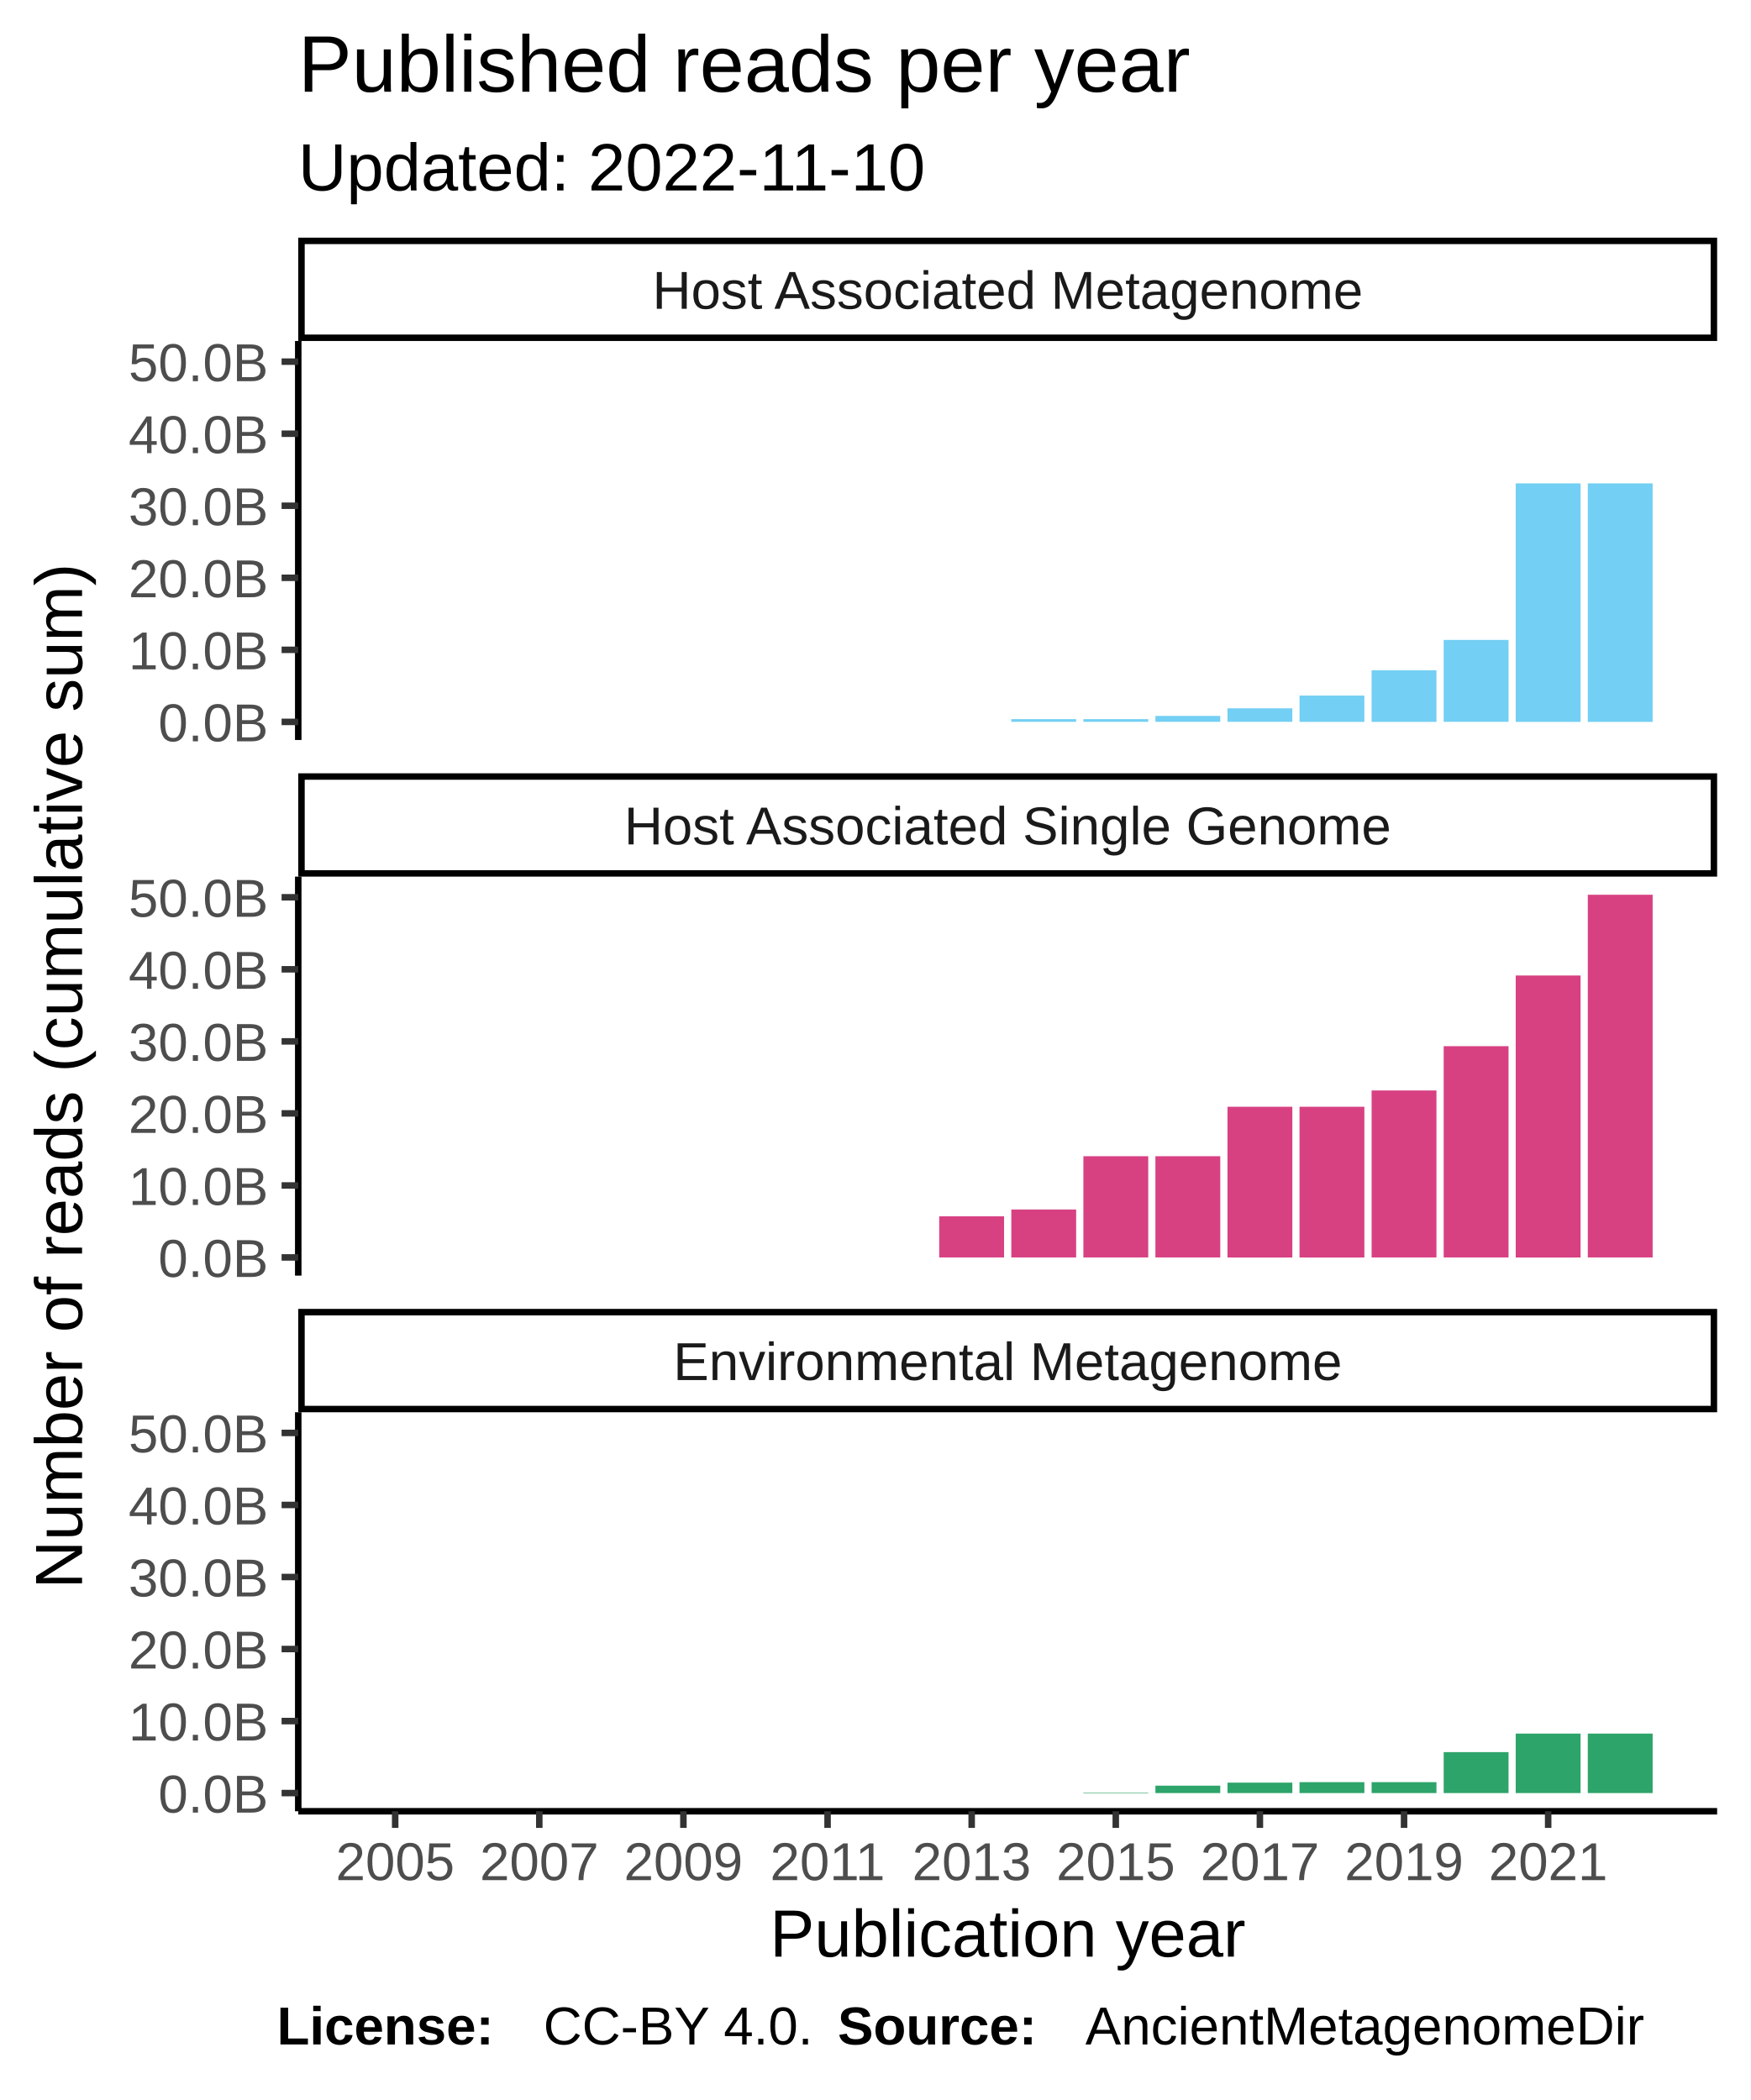
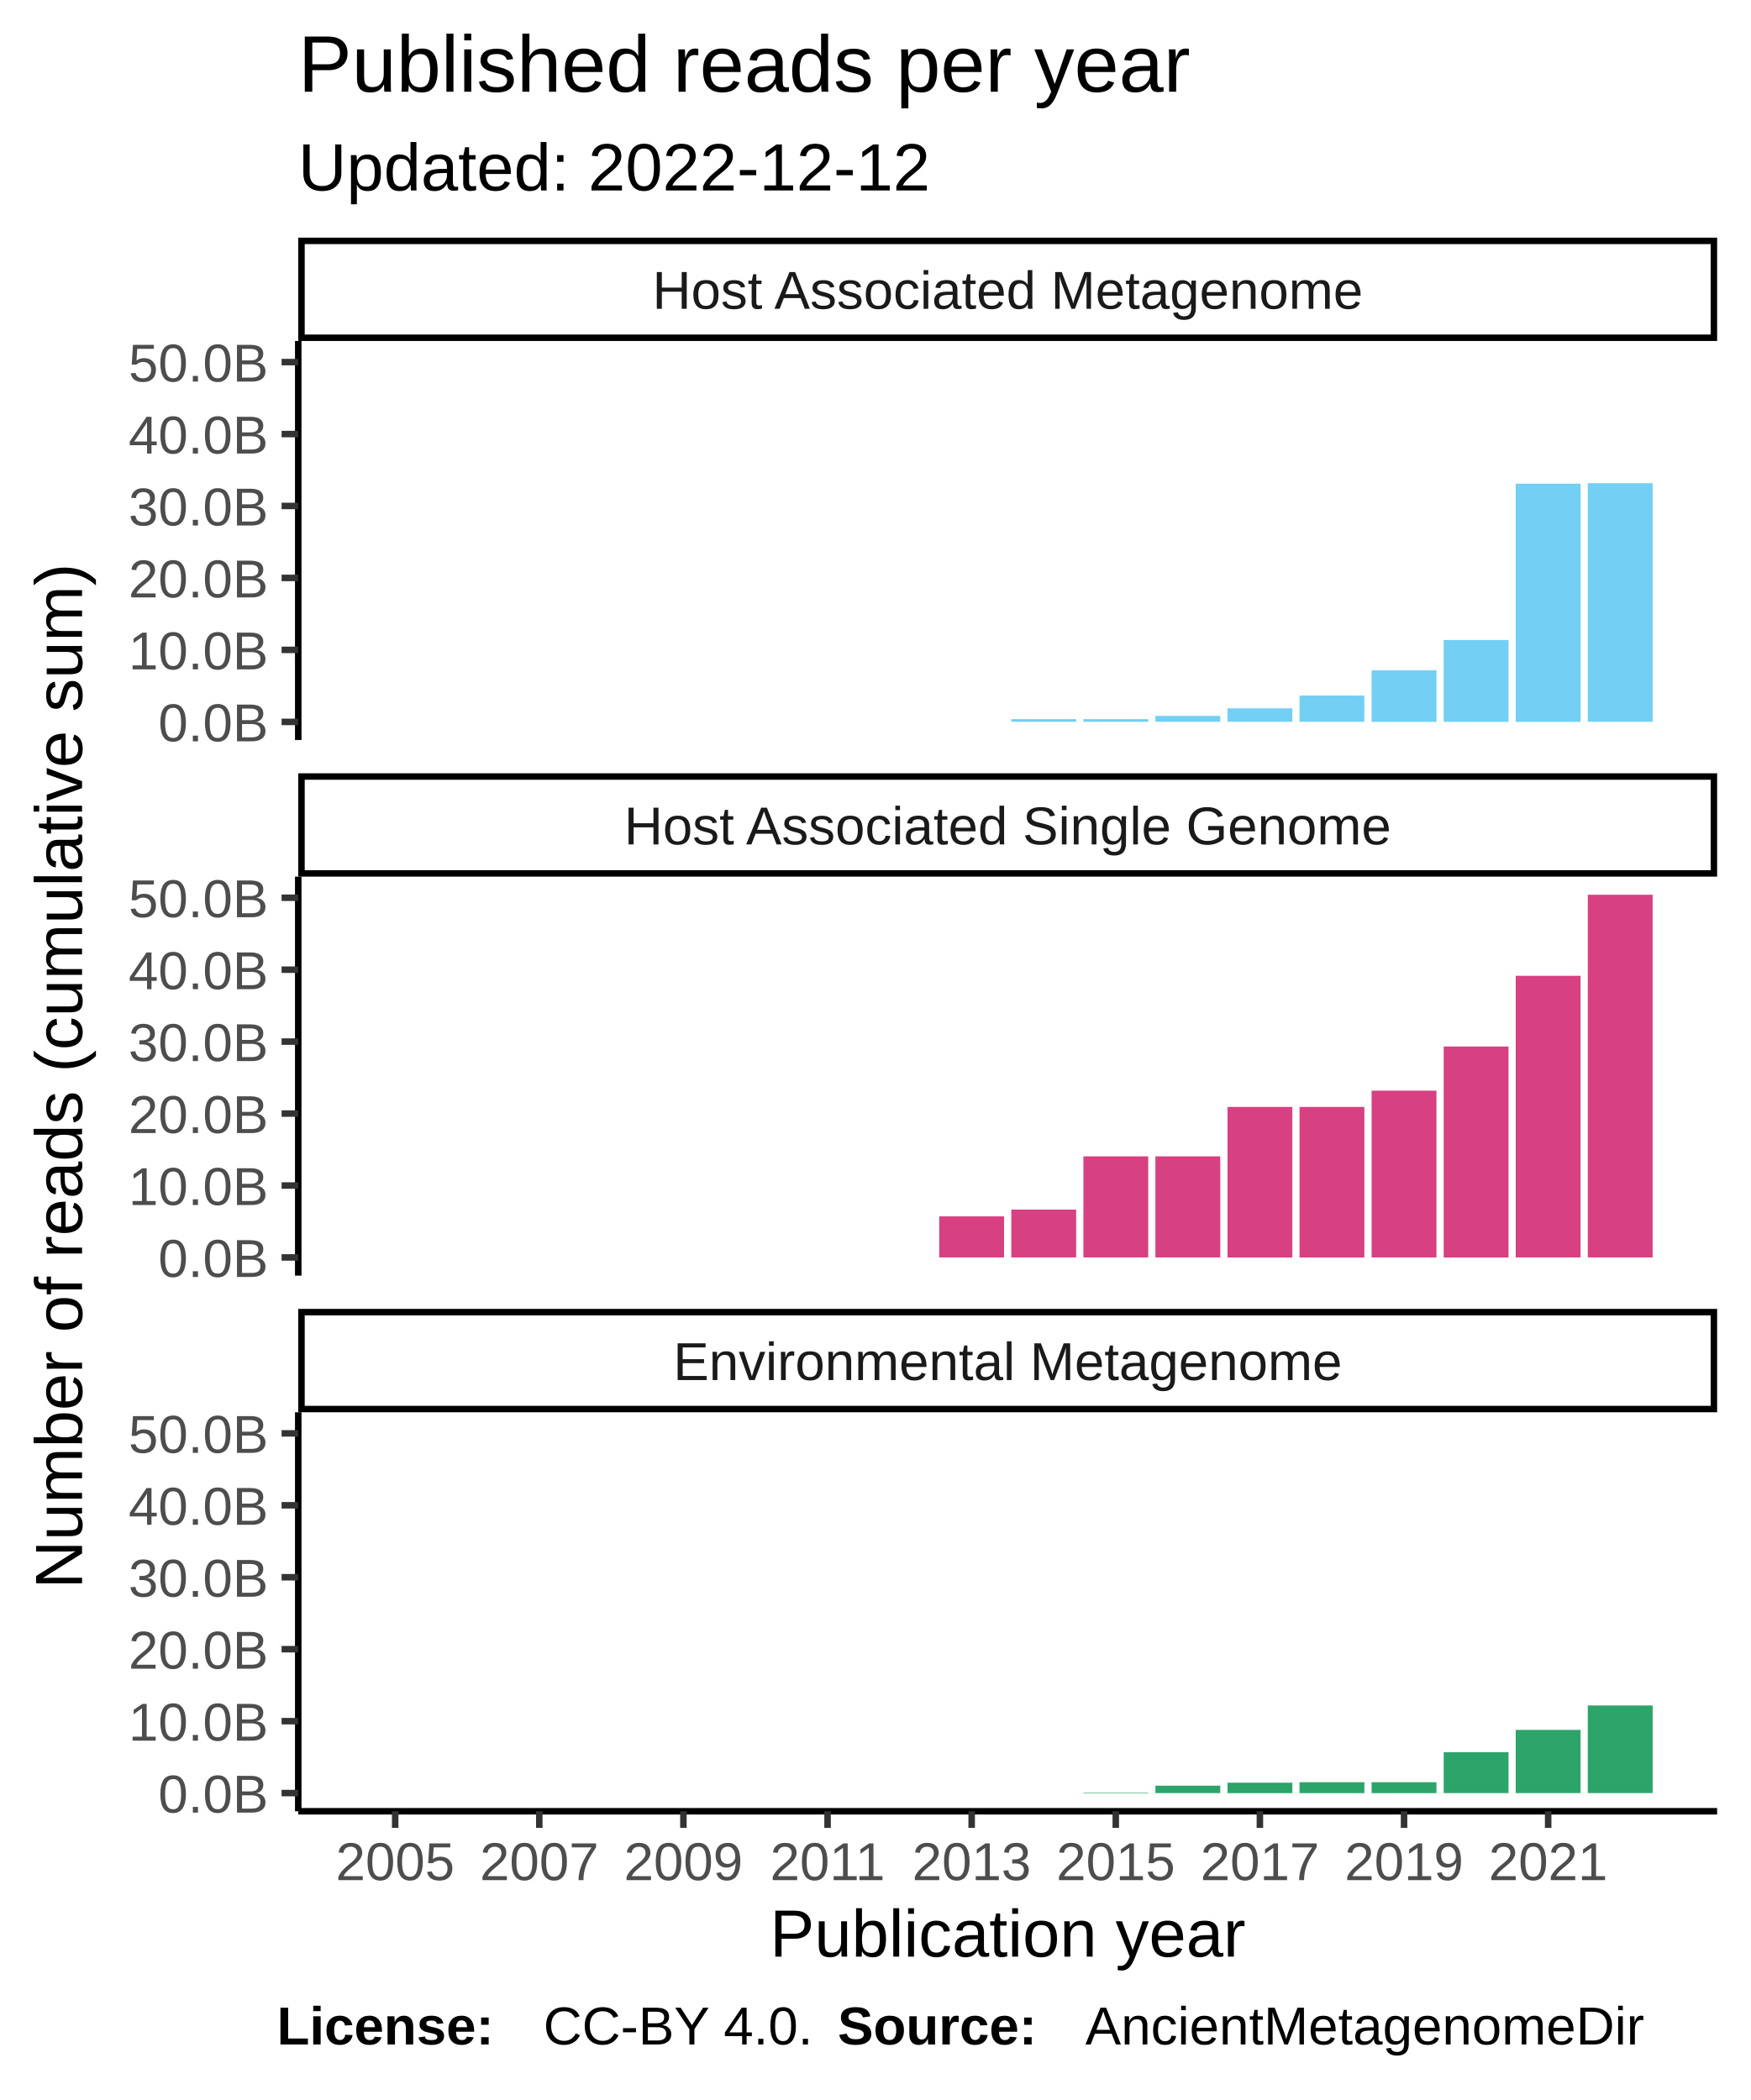
<svg xmlns="http://www.w3.org/2000/svg" class="svglite" width="288.00pt" height="345.60pt" viewBox="0 0 288.00 345.60">
  <defs>
    <style type="text/css">
    .svglite line, .svglite polyline, .svglite polygon, .svglite path, .svglite rect, .svglite circle {
      fill: none;
      stroke: #000000;
      stroke-linecap: round;
      stroke-linejoin: round;
      stroke-miterlimit: 10.00;
    }
  </style>
  </defs>
  <rect width="100%" height="100%" style="stroke: none; fill: #FFFFFF;" />
  <defs>
    <clipPath id="cpMC4wMHwyODguMDB8MC4wMHwzNDUuNjA=">
      <rect x="0.00" y="0.00" width="288.00" height="345.60" />
    </clipPath>
  </defs>
  <g clip-path="url(#cpMC4wMHwyODguMDB8MC4wMHwzNDUuNjA=)">
    <rect x="0.00" y="0.00" width="288.00" height="345.60" style="stroke-width: 1.07; stroke: #FFFFFF; fill: #FFFFFF;" />
  </g>
  <defs>
    <clipPath id="cpNDkuMDd8MjgyLjUyfDU2LjEyfDEyMS43OA==">
      <rect x="49.07" y="56.12" width="233.45" height="65.66" />
    </clipPath>
  </defs>
  <g clip-path="url(#cpNDkuMDd8MjgyLjUyfDU2LjEyfDEyMS43OA==)">
    <rect x="49.07" y="56.12" width="233.45" height="65.66" style="stroke-width: 1.07; stroke: none; fill: #FFFFFF;" />
    <rect x="59.68" y="118.80" width="10.67" height="0.00" style="stroke-width: 1.07; stroke: none; stroke-linecap: square; stroke-linejoin: miter; fill: #73CFF3;" />
    <rect x="71.54" y="118.80" width="10.67" height="0.00" style="stroke-width: 1.07; stroke: none; stroke-linecap: square; stroke-linejoin: miter; fill: #73CFF3;" />
    <rect x="83.40" y="118.80" width="10.67" height="0.00" style="stroke-width: 1.07; stroke: none; stroke-linecap: square; stroke-linejoin: miter; fill: #73CFF3;" />
    <rect x="95.25" y="118.80" width="10.67" height="0.00" style="stroke-width: 1.07; stroke: none; stroke-linecap: square; stroke-linejoin: miter; fill: #73CFF3;" />
    <rect x="107.11" y="118.80" width="10.67" height="0.00" style="stroke-width: 1.07; stroke: none; stroke-linecap: square; stroke-linejoin: miter; fill: #73CFF3;" />
    <rect x="118.96" y="118.80" width="10.67" height="0.00" style="stroke-width: 1.07; stroke: none; stroke-linecap: square; stroke-linejoin: miter; fill: #73CFF3;" />
    <rect x="130.82" y="118.80" width="10.67" height="0.00" style="stroke-width: 1.07; stroke: none; stroke-linecap: square; stroke-linejoin: miter; fill: #73CFF3;" />
    <rect x="142.68" y="118.80" width="10.67" height="0.00" style="stroke-width: 1.07; stroke: none; stroke-linecap: square; stroke-linejoin: miter; fill: #73CFF3;" />
    <rect x="154.53" y="118.80" width="10.67" height="0.00" style="stroke-width: 1.07; stroke: none; stroke-linecap: square; stroke-linejoin: miter; fill: #73CFF3;" />
    <rect x="166.39" y="118.35" width="10.67" height="0.44" style="stroke-width: 1.07; stroke: none; stroke-linecap: square; stroke-linejoin: miter; fill: #73CFF3;" />
    <rect x="178.25" y="118.35" width="10.67" height="0.44" style="stroke-width: 1.07; stroke: none; stroke-linecap: square; stroke-linejoin: miter; fill: #73CFF3;" />
    <rect x="190.10" y="117.82" width="10.67" height="0.97" style="stroke-width: 1.07; stroke: none; stroke-linecap: square; stroke-linejoin: miter; fill: #73CFF3;" />
    <rect x="201.96" y="116.57" width="10.67" height="2.22" style="stroke-width: 1.07; stroke: none; stroke-linecap: square; stroke-linejoin: miter; fill: #73CFF3;" />
-     <rect x="213.81" y="114.47" width="10.67" height="4.33" style="stroke-width: 1.07; stroke: none; stroke-linecap: square; stroke-linejoin: miter; fill: #73CFF3;" />
-     <rect x="225.67" y="110.31" width="10.67" height="8.49" style="stroke-width: 1.07; stroke: none; stroke-linecap: square; stroke-linejoin: miter; fill: #73CFF3;" />
-     <rect x="237.53" y="105.31" width="10.67" height="13.48" style="stroke-width: 1.07; stroke: none; stroke-linecap: square; stroke-linejoin: miter; fill: #73CFF3;" />
-     <rect x="249.38" y="79.55" width="10.67" height="39.25" style="stroke-width: 1.07; stroke: none; stroke-linecap: square; stroke-linejoin: miter; fill: #73CFF3;" />
-     <rect x="261.24" y="79.55" width="10.67" height="39.25" style="stroke-width: 1.07; stroke: none; stroke-linecap: square; stroke-linejoin: miter; fill: #73CFF3;" />
+     <rect x="213.81" y="114.47" width="10.67" height="4.32" style="stroke-width: 1.07; stroke: none; stroke-linecap: square; stroke-linejoin: miter; fill: #73CFF3;" />
+     <rect x="225.67" y="110.32" width="10.67" height="8.48" style="stroke-width: 1.07; stroke: none; stroke-linecap: square; stroke-linejoin: miter; fill: #73CFF3;" />
+     <rect x="237.53" y="105.33" width="10.67" height="13.47" style="stroke-width: 1.07; stroke: none; stroke-linecap: square; stroke-linejoin: miter; fill: #73CFF3;" />
+     <rect x="249.38" y="79.60" width="10.67" height="39.20" style="stroke-width: 1.07; stroke: none; stroke-linecap: square; stroke-linejoin: miter; fill: #73CFF3;" />
+     <rect x="261.24" y="79.52" width="10.67" height="39.27" style="stroke-width: 1.07; stroke: none; stroke-linecap: square; stroke-linejoin: miter; fill: #73CFF3;" />
  </g>
  <g clip-path="url(#cpMC4wMHwyODguMDB8MC4wMHwzNDUuNjA=)">
</g>
  <defs>
    <clipPath id="cpNDkuMDd8MjgyLjUyfDE0NC4yN3wyMDkuOTM=">
      <rect x="49.07" y="144.27" width="233.45" height="65.66" />
    </clipPath>
  </defs>
  <g clip-path="url(#cpNDkuMDd8MjgyLjUyfDE0NC4yN3wyMDkuOTM=)">
    <rect x="49.07" y="144.27" width="233.45" height="65.66" style="stroke-width: 1.07; stroke: none; fill: #FFFFFF;" />
    <rect x="59.68" y="206.94" width="10.67" height="0.00" style="stroke-width: 1.07; stroke: none; stroke-linecap: square; stroke-linejoin: miter; fill: #D74182;" />
    <rect x="71.54" y="206.94" width="10.67" height="0.00" style="stroke-width: 1.07; stroke: none; stroke-linecap: square; stroke-linejoin: miter; fill: #D74182;" />
    <rect x="83.40" y="206.94" width="10.67" height="0.00" style="stroke-width: 1.07; stroke: none; stroke-linecap: square; stroke-linejoin: miter; fill: #D74182;" />
    <rect x="95.25" y="206.94" width="10.67" height="0.00" style="stroke-width: 1.07; stroke: none; stroke-linecap: square; stroke-linejoin: miter; fill: #D74182;" />
    <rect x="107.11" y="206.94" width="10.67" height="0.00" style="stroke-width: 1.07; stroke: none; stroke-linecap: square; stroke-linejoin: miter; fill: #D74182;" />
    <rect x="118.96" y="206.94" width="10.67" height="0.00" style="stroke-width: 1.07; stroke: none; stroke-linecap: square; stroke-linejoin: miter; fill: #D74182;" />
    <rect x="130.82" y="206.94" width="10.67" height="0.00" style="stroke-width: 1.07; stroke: none; stroke-linecap: square; stroke-linejoin: miter; fill: #D74182;" />
    <rect x="142.68" y="206.94" width="10.67" height="0.00" style="stroke-width: 1.07; stroke: none; stroke-linecap: square; stroke-linejoin: miter; fill: #D74182;" />
-     <rect x="154.53" y="200.17" width="10.67" height="6.77" style="stroke-width: 1.07; stroke: none; stroke-linecap: square; stroke-linejoin: miter; fill: #D74182;" />
-     <rect x="166.39" y="199.05" width="10.67" height="7.89" style="stroke-width: 1.07; stroke: none; stroke-linecap: square; stroke-linejoin: miter; fill: #D74182;" />
-     <rect x="178.25" y="190.28" width="10.67" height="16.66" style="stroke-width: 1.07; stroke: none; stroke-linecap: square; stroke-linejoin: miter; fill: #D74182;" />
-     <rect x="190.10" y="190.28" width="10.67" height="16.66" style="stroke-width: 1.07; stroke: none; stroke-linecap: square; stroke-linejoin: miter; fill: #D74182;" />
-     <rect x="201.96" y="182.14" width="10.67" height="24.81" style="stroke-width: 1.07; stroke: none; stroke-linecap: square; stroke-linejoin: miter; fill: #D74182;" />
-     <rect x="213.81" y="182.14" width="10.67" height="24.81" style="stroke-width: 1.07; stroke: none; stroke-linecap: square; stroke-linejoin: miter; fill: #D74182;" />
-     <rect x="225.67" y="179.46" width="10.67" height="27.48" style="stroke-width: 1.07; stroke: none; stroke-linecap: square; stroke-linejoin: miter; fill: #D74182;" />
-     <rect x="237.53" y="172.17" width="10.67" height="34.77" style="stroke-width: 1.07; stroke: none; stroke-linecap: square; stroke-linejoin: miter; fill: #D74182;" />
-     <rect x="249.38" y="160.54" width="10.67" height="46.41" style="stroke-width: 1.07; stroke: none; stroke-linecap: square; stroke-linejoin: miter; fill: #D74182;" />
+     <rect x="154.53" y="200.18" width="10.67" height="6.76" style="stroke-width: 1.07; stroke: none; stroke-linecap: square; stroke-linejoin: miter; fill: #D74182;" />
+     <rect x="166.39" y="199.06" width="10.67" height="7.88" style="stroke-width: 1.07; stroke: none; stroke-linecap: square; stroke-linejoin: miter; fill: #D74182;" />
+     <rect x="178.25" y="190.30" width="10.67" height="16.64" style="stroke-width: 1.07; stroke: none; stroke-linecap: square; stroke-linejoin: miter; fill: #D74182;" />
+     <rect x="190.10" y="190.30" width="10.67" height="16.64" style="stroke-width: 1.07; stroke: none; stroke-linecap: square; stroke-linejoin: miter; fill: #D74182;" />
+     <rect x="201.96" y="182.17" width="10.67" height="24.78" style="stroke-width: 1.07; stroke: none; stroke-linecap: square; stroke-linejoin: miter; fill: #D74182;" />
+     <rect x="213.81" y="182.17" width="10.67" height="24.78" style="stroke-width: 1.07; stroke: none; stroke-linecap: square; stroke-linejoin: miter; fill: #D74182;" />
+     <rect x="225.67" y="179.49" width="10.67" height="27.45" style="stroke-width: 1.07; stroke: none; stroke-linecap: square; stroke-linejoin: miter; fill: #D74182;" />
+     <rect x="237.53" y="172.22" width="10.67" height="34.73" style="stroke-width: 1.07; stroke: none; stroke-linecap: square; stroke-linejoin: miter; fill: #D74182;" />
+     <rect x="249.38" y="160.59" width="10.67" height="46.35" style="stroke-width: 1.07; stroke: none; stroke-linecap: square; stroke-linejoin: miter; fill: #D74182;" />
    <rect x="261.24" y="147.25" width="10.67" height="59.69" style="stroke-width: 1.07; stroke: none; stroke-linecap: square; stroke-linejoin: miter; fill: #D74182;" />
  </g>
  <g clip-path="url(#cpMC4wMHwyODguMDB8MC4wMHwzNDUuNjA=)">
</g>
  <defs>
    <clipPath id="cpNDkuMDd8MjgyLjUyfDIzMi40MnwyOTguMDg=">
      <rect x="49.07" y="232.42" width="233.45" height="65.66" />
    </clipPath>
  </defs>
  <g clip-path="url(#cpNDkuMDd8MjgyLjUyfDIzMi40MnwyOTguMDg=)">
    <rect x="49.07" y="232.42" width="233.45" height="65.66" style="stroke-width: 1.07; stroke: none; fill: #FFFFFF;" />
    <rect x="59.68" y="295.09" width="10.67" height="0.00" style="stroke-width: 1.07; stroke: none; stroke-linecap: square; stroke-linejoin: miter; fill: #2DA46A;" />
    <rect x="71.54" y="295.09" width="10.67" height="0.00" style="stroke-width: 1.07; stroke: none; stroke-linecap: square; stroke-linejoin: miter; fill: #2DA46A;" />
    <rect x="83.40" y="295.09" width="10.67" height="0.00" style="stroke-width: 1.07; stroke: none; stroke-linecap: square; stroke-linejoin: miter; fill: #2DA46A;" />
    <rect x="95.25" y="295.09" width="10.67" height="0.00" style="stroke-width: 1.07; stroke: none; stroke-linecap: square; stroke-linejoin: miter; fill: #2DA46A;" />
    <rect x="107.11" y="295.09" width="10.67" height="0.00" style="stroke-width: 1.07; stroke: none; stroke-linecap: square; stroke-linejoin: miter; fill: #2DA46A;" />
    <rect x="118.96" y="295.09" width="10.67" height="0.00" style="stroke-width: 1.07; stroke: none; stroke-linecap: square; stroke-linejoin: miter; fill: #2DA46A;" />
    <rect x="130.82" y="295.09" width="10.67" height="0.00" style="stroke-width: 1.07; stroke: none; stroke-linecap: square; stroke-linejoin: miter; fill: #2DA46A;" />
    <rect x="142.68" y="295.09" width="10.67" height="0.00" style="stroke-width: 1.07; stroke: none; stroke-linecap: square; stroke-linejoin: miter; fill: #2DA46A;" />
    <rect x="154.53" y="295.09" width="10.67" height="0.00" style="stroke-width: 1.07; stroke: none; stroke-linecap: square; stroke-linejoin: miter; fill: #2DA46A;" />
    <rect x="166.39" y="295.09" width="10.67" height="0.00" style="stroke-width: 1.07; stroke: none; stroke-linecap: square; stroke-linejoin: miter; fill: #2DA46A;" />
-     <rect x="178.25" y="295.01" width="10.67" height="0.086" style="stroke-width: 1.07; stroke: none; stroke-linecap: square; stroke-linejoin: miter; fill: #2DA46A;" />
+     <rect x="178.25" y="295.01" width="10.67" height="0.085" style="stroke-width: 1.07; stroke: none; stroke-linecap: square; stroke-linejoin: miter; fill: #2DA46A;" />
    <rect x="190.10" y="293.87" width="10.67" height="1.22" style="stroke-width: 1.07; stroke: none; stroke-linecap: square; stroke-linejoin: miter; fill: #2DA46A;" />
-     <rect x="201.96" y="293.37" width="10.67" height="1.72" style="stroke-width: 1.07; stroke: none; stroke-linecap: square; stroke-linejoin: miter; fill: #2DA46A;" />
-     <rect x="213.81" y="293.29" width="10.67" height="1.80" style="stroke-width: 1.07; stroke: none; stroke-linecap: square; stroke-linejoin: miter; fill: #2DA46A;" />
-     <rect x="225.67" y="293.29" width="10.67" height="1.80" style="stroke-width: 1.07; stroke: none; stroke-linecap: square; stroke-linejoin: miter; fill: #2DA46A;" />
-     <rect x="237.53" y="288.35" width="10.67" height="6.74" style="stroke-width: 1.07; stroke: none; stroke-linecap: square; stroke-linejoin: miter; fill: #2DA46A;" />
-     <rect x="249.38" y="285.30" width="10.67" height="9.79" style="stroke-width: 1.07; stroke: none; stroke-linecap: square; stroke-linejoin: miter; fill: #2DA46A;" />
-     <rect x="261.24" y="285.30" width="10.67" height="9.79" style="stroke-width: 1.07; stroke: none; stroke-linecap: square; stroke-linejoin: miter; fill: #2DA46A;" />
+     <rect x="201.96" y="293.38" width="10.67" height="1.72" style="stroke-width: 1.07; stroke: none; stroke-linecap: square; stroke-linejoin: miter; fill: #2DA46A;" />
+     <rect x="213.81" y="293.30" width="10.67" height="1.80" style="stroke-width: 1.07; stroke: none; stroke-linecap: square; stroke-linejoin: miter; fill: #2DA46A;" />
+     <rect x="225.67" y="293.30" width="10.67" height="1.80" style="stroke-width: 1.07; stroke: none; stroke-linecap: square; stroke-linejoin: miter; fill: #2DA46A;" />
+     <rect x="237.53" y="288.36" width="10.67" height="6.73" style="stroke-width: 1.07; stroke: none; stroke-linecap: square; stroke-linejoin: miter; fill: #2DA46A;" />
+     <rect x="249.38" y="284.69" width="10.67" height="10.40" style="stroke-width: 1.07; stroke: none; stroke-linecap: square; stroke-linejoin: miter; fill: #2DA46A;" />
+     <rect x="261.24" y="280.67" width="10.67" height="14.42" style="stroke-width: 1.07; stroke: none; stroke-linecap: square; stroke-linejoin: miter; fill: #2DA46A;" />
  </g>
  <g clip-path="url(#cpMC4wMHwyODguMDB8MC4wMHwzNDUuNjA=)">
</g>
  <defs>
    <clipPath id="cpNDkuMDd8MjgyLjUyfDIxNS40MXwyMzIuNDI=">
      <rect x="49.07" y="215.41" width="233.45" height="17.01" />
    </clipPath>
  </defs>
  <g clip-path="url(#cpNDkuMDd8MjgyLjUyfDIxNS40MXwyMzIuNDI=)">
    <rect x="49.07" y="215.41" width="233.45" height="17.01" style="stroke-width: 2.13; fill: #FFFFFF;" />
    <text x="165.80" y="227.12" text-anchor="middle" style="font-size: 8.80px; fill: #1A1A1A; font-family: Liberation Sans;" textLength="124.59px" lengthAdjust="spacingAndGlyphs">Environmental Metagenome</text>
  </g>
  <g clip-path="url(#cpMC4wMHwyODguMDB8MC4wMHwzNDUuNjA=)">
</g>
  <defs>
    <clipPath id="cpNDkuMDd8MjgyLjUyfDEyNy4yNnwxNDQuMjc=">
      <rect x="49.07" y="127.26" width="233.45" height="17.01" />
    </clipPath>
  </defs>
  <g clip-path="url(#cpNDkuMDd8MjgyLjUyfDEyNy4yNnwxNDQuMjc=)">
    <rect x="49.07" y="127.26" width="233.45" height="17.01" style="stroke-width: 2.13; fill: #FFFFFF;" />
    <text x="165.80" y="138.97" text-anchor="middle" style="font-size: 8.80px; fill: #1A1A1A; font-family: Liberation Sans;" textLength="140.36px" lengthAdjust="spacingAndGlyphs">Host Associated Single Genome</text>
  </g>
  <g clip-path="url(#cpMC4wMHwyODguMDB8MC4wMHwzNDUuNjA=)">
</g>
  <defs>
    <clipPath id="cpNDkuMDd8MjgyLjUyfDM5LjExfDU2LjEy">
      <rect x="49.07" y="39.11" width="233.45" height="17.01" />
    </clipPath>
  </defs>
  <g clip-path="url(#cpNDkuMDd8MjgyLjUyfDM5LjExfDU2LjEy)">
    <rect x="49.07" y="39.11" width="233.45" height="17.01" style="stroke-width: 2.13; fill: #FFFFFF;" />
    <text x="165.80" y="50.82" text-anchor="middle" style="font-size: 8.80px; fill: #1A1A1A; font-family: Liberation Sans;" textLength="131.12px" lengthAdjust="spacingAndGlyphs">Host Associated Metagenome</text>
  </g>
  <g clip-path="url(#cpMC4wMHwyODguMDB8MC4wMHwzNDUuNjA=)">
    <polyline points="49.07,298.08 282.52,298.08 " style="stroke-width: 1.07; stroke-linecap: butt;" />
    <polyline points="65.02,300.82 65.02,298.08 " style="stroke-width: 1.07; stroke: #333333; stroke-linecap: butt;" />
    <polyline points="88.73,300.82 88.73,298.08 " style="stroke-width: 1.07; stroke: #333333; stroke-linecap: butt;" />
    <polyline points="112.44,300.82 112.44,298.08 " style="stroke-width: 1.07; stroke: #333333; stroke-linecap: butt;" />
    <polyline points="136.16,300.82 136.16,298.08 " style="stroke-width: 1.07; stroke: #333333; stroke-linecap: butt;" />
    <polyline points="159.87,300.82 159.87,298.08 " style="stroke-width: 1.07; stroke: #333333; stroke-linecap: butt;" />
    <polyline points="183.58,300.82 183.58,298.08 " style="stroke-width: 1.07; stroke: #333333; stroke-linecap: butt;" />
    <polyline points="207.29,300.82 207.29,298.08 " style="stroke-width: 1.07; stroke: #333333; stroke-linecap: butt;" />
    <polyline points="231.01,300.82 231.01,298.08 " style="stroke-width: 1.07; stroke: #333333; stroke-linecap: butt;" />
    <polyline points="254.72,300.82 254.72,298.08 " style="stroke-width: 1.07; stroke: #333333; stroke-linecap: butt;" />
    <text x="65.02" y="309.42" text-anchor="middle" style="font-size: 8.80px; fill: #4D4D4D; font-family: Liberation Sans;" textLength="22.38px" lengthAdjust="spacingAndGlyphs">2005</text>
    <text x="88.73" y="309.42" text-anchor="middle" style="font-size: 8.80px; fill: #4D4D4D; font-family: Liberation Sans;" textLength="22.38px" lengthAdjust="spacingAndGlyphs">2007</text>
    <text x="112.44" y="309.42" text-anchor="middle" style="font-size: 8.80px; fill: #4D4D4D; font-family: Liberation Sans;" textLength="22.38px" lengthAdjust="spacingAndGlyphs">2009</text>
    <text x="136.16" y="309.42" text-anchor="middle" style="font-size: 8.80px; fill: #4D4D4D; font-family: Liberation Sans;" textLength="22.38px" lengthAdjust="spacingAndGlyphs">2011</text>
    <text x="159.87" y="309.42" text-anchor="middle" style="font-size: 8.80px; fill: #4D4D4D; font-family: Liberation Sans;" textLength="22.38px" lengthAdjust="spacingAndGlyphs">2013</text>
    <text x="183.58" y="309.42" text-anchor="middle" style="font-size: 8.80px; fill: #4D4D4D; font-family: Liberation Sans;" textLength="22.38px" lengthAdjust="spacingAndGlyphs">2015</text>
    <text x="207.29" y="309.42" text-anchor="middle" style="font-size: 8.80px; fill: #4D4D4D; font-family: Liberation Sans;" textLength="22.38px" lengthAdjust="spacingAndGlyphs">2017</text>
    <text x="231.01" y="309.42" text-anchor="middle" style="font-size: 8.80px; fill: #4D4D4D; font-family: Liberation Sans;" textLength="22.38px" lengthAdjust="spacingAndGlyphs">2019</text>
    <text x="254.72" y="309.42" text-anchor="middle" style="font-size: 8.80px; fill: #4D4D4D; font-family: Liberation Sans;" textLength="22.38px" lengthAdjust="spacingAndGlyphs">2021</text>
    <polyline points="49.07,121.78 49.07,56.12 " style="stroke-width: 1.07; stroke-linecap: butt;" />
    <text x="44.14" y="122.00" text-anchor="end" style="font-size: 8.80px; fill: #4D4D4D; font-family: Liberation Sans;" textLength="20.02px" lengthAdjust="spacingAndGlyphs">0.0B</text>
-     <text x="44.14" y="110.15" text-anchor="end" style="font-size: 8.80px; fill: #4D4D4D; font-family: Liberation Sans;" textLength="25.61px" lengthAdjust="spacingAndGlyphs">10.0B</text>
-     <text x="44.14" y="98.29" text-anchor="end" style="font-size: 8.80px; fill: #4D4D4D; font-family: Liberation Sans;" textLength="25.61px" lengthAdjust="spacingAndGlyphs">20.0B</text>
-     <text x="44.14" y="86.44" text-anchor="end" style="font-size: 8.80px; fill: #4D4D4D; font-family: Liberation Sans;" textLength="25.61px" lengthAdjust="spacingAndGlyphs">30.0B</text>
-     <text x="44.14" y="74.58" text-anchor="end" style="font-size: 8.80px; fill: #4D4D4D; font-family: Liberation Sans;" textLength="25.61px" lengthAdjust="spacingAndGlyphs">40.0B</text>
-     <text x="44.14" y="62.73" text-anchor="end" style="font-size: 8.80px; fill: #4D4D4D; font-family: Liberation Sans;" textLength="25.61px" lengthAdjust="spacingAndGlyphs">50.0B</text>
+     <text x="44.14" y="110.16" text-anchor="end" style="font-size: 8.80px; fill: #4D4D4D; font-family: Liberation Sans;" textLength="25.61px" lengthAdjust="spacingAndGlyphs">10.0B</text>
+     <text x="44.14" y="98.32" text-anchor="end" style="font-size: 8.80px; fill: #4D4D4D; font-family: Liberation Sans;" textLength="25.61px" lengthAdjust="spacingAndGlyphs">20.0B</text>
+     <text x="44.14" y="86.48" text-anchor="end" style="font-size: 8.80px; fill: #4D4D4D; font-family: Liberation Sans;" textLength="25.61px" lengthAdjust="spacingAndGlyphs">30.0B</text>
+     <text x="44.14" y="74.64" text-anchor="end" style="font-size: 8.80px; fill: #4D4D4D; font-family: Liberation Sans;" textLength="25.61px" lengthAdjust="spacingAndGlyphs">40.0B</text>
+     <text x="44.14" y="62.80" text-anchor="end" style="font-size: 8.80px; fill: #4D4D4D; font-family: Liberation Sans;" textLength="25.61px" lengthAdjust="spacingAndGlyphs">50.0B</text>
    <polyline points="46.33,118.80 49.07,118.80 " style="stroke-width: 1.07; stroke: #333333; stroke-linecap: butt;" />
-     <polyline points="46.33,106.94 49.07,106.94 " style="stroke-width: 1.07; stroke: #333333; stroke-linecap: butt;" />
-     <polyline points="46.33,95.09 49.07,95.09 " style="stroke-width: 1.07; stroke: #333333; stroke-linecap: butt;" />
-     <polyline points="46.33,83.23 49.07,83.23 " style="stroke-width: 1.07; stroke: #333333; stroke-linecap: butt;" />
-     <polyline points="46.33,71.38 49.07,71.38 " style="stroke-width: 1.07; stroke: #333333; stroke-linecap: butt;" />
-     <polyline points="46.33,59.52 49.07,59.52 " style="stroke-width: 1.07; stroke: #333333; stroke-linecap: butt;" />
+     <polyline points="46.33,106.95 49.07,106.95 " style="stroke-width: 1.07; stroke: #333333; stroke-linecap: butt;" />
+     <polyline points="46.33,95.11 49.07,95.11 " style="stroke-width: 1.07; stroke: #333333; stroke-linecap: butt;" />
+     <polyline points="46.33,83.27 49.07,83.27 " style="stroke-width: 1.07; stroke: #333333; stroke-linecap: butt;" />
+     <polyline points="46.33,71.43 49.07,71.43 " style="stroke-width: 1.07; stroke: #333333; stroke-linecap: butt;" />
+     <polyline points="46.33,59.59 49.07,59.59 " style="stroke-width: 1.07; stroke: #333333; stroke-linecap: butt;" />
    <polyline points="49.07,209.93 49.07,144.27 " style="stroke-width: 1.07; stroke-linecap: butt;" />
    <text x="44.14" y="210.15" text-anchor="end" style="font-size: 8.80px; fill: #4D4D4D; font-family: Liberation Sans;" textLength="20.02px" lengthAdjust="spacingAndGlyphs">0.0B</text>
-     <text x="44.14" y="198.30" text-anchor="end" style="font-size: 8.80px; fill: #4D4D4D; font-family: Liberation Sans;" textLength="25.61px" lengthAdjust="spacingAndGlyphs">10.0B</text>
-     <text x="44.14" y="186.44" text-anchor="end" style="font-size: 8.80px; fill: #4D4D4D; font-family: Liberation Sans;" textLength="25.61px" lengthAdjust="spacingAndGlyphs">20.0B</text>
-     <text x="44.14" y="174.59" text-anchor="end" style="font-size: 8.80px; fill: #4D4D4D; font-family: Liberation Sans;" textLength="25.61px" lengthAdjust="spacingAndGlyphs">30.0B</text>
-     <text x="44.14" y="162.73" text-anchor="end" style="font-size: 8.80px; fill: #4D4D4D; font-family: Liberation Sans;" textLength="25.61px" lengthAdjust="spacingAndGlyphs">40.0B</text>
-     <text x="44.14" y="150.88" text-anchor="end" style="font-size: 8.80px; fill: #4D4D4D; font-family: Liberation Sans;" textLength="25.61px" lengthAdjust="spacingAndGlyphs">50.0B</text>
+     <text x="44.14" y="198.31" text-anchor="end" style="font-size: 8.80px; fill: #4D4D4D; font-family: Liberation Sans;" textLength="25.61px" lengthAdjust="spacingAndGlyphs">10.0B</text>
+     <text x="44.14" y="186.47" text-anchor="end" style="font-size: 8.80px; fill: #4D4D4D; font-family: Liberation Sans;" textLength="25.61px" lengthAdjust="spacingAndGlyphs">20.0B</text>
+     <text x="44.14" y="174.63" text-anchor="end" style="font-size: 8.80px; fill: #4D4D4D; font-family: Liberation Sans;" textLength="25.61px" lengthAdjust="spacingAndGlyphs">30.0B</text>
+     <text x="44.14" y="162.79" text-anchor="end" style="font-size: 8.80px; fill: #4D4D4D; font-family: Liberation Sans;" textLength="25.61px" lengthAdjust="spacingAndGlyphs">40.0B</text>
+     <text x="44.14" y="150.95" text-anchor="end" style="font-size: 8.80px; fill: #4D4D4D; font-family: Liberation Sans;" textLength="25.61px" lengthAdjust="spacingAndGlyphs">50.0B</text>
    <polyline points="46.33,206.94 49.07,206.94 " style="stroke-width: 1.07; stroke: #333333; stroke-linecap: butt;" />
-     <polyline points="46.33,195.09 49.07,195.09 " style="stroke-width: 1.07; stroke: #333333; stroke-linecap: butt;" />
-     <polyline points="46.33,183.23 49.07,183.23 " style="stroke-width: 1.07; stroke: #333333; stroke-linecap: butt;" />
-     <polyline points="46.33,171.38 49.07,171.38 " style="stroke-width: 1.07; stroke: #333333; stroke-linecap: butt;" />
-     <polyline points="46.33,159.52 49.07,159.52 " style="stroke-width: 1.07; stroke: #333333; stroke-linecap: butt;" />
-     <polyline points="46.33,147.67 49.07,147.67 " style="stroke-width: 1.07; stroke: #333333; stroke-linecap: butt;" />
+     <polyline points="46.33,195.10 49.07,195.10 " style="stroke-width: 1.07; stroke: #333333; stroke-linecap: butt;" />
+     <polyline points="46.33,183.26 49.07,183.26 " style="stroke-width: 1.07; stroke: #333333; stroke-linecap: butt;" />
+     <polyline points="46.33,171.42 49.07,171.42 " style="stroke-width: 1.07; stroke: #333333; stroke-linecap: butt;" />
+     <polyline points="46.33,159.58 49.07,159.58 " style="stroke-width: 1.07; stroke: #333333; stroke-linecap: butt;" />
+     <polyline points="46.33,147.74 49.07,147.74 " style="stroke-width: 1.07; stroke: #333333; stroke-linecap: butt;" />
    <polyline points="49.07,298.08 49.07,232.42 " style="stroke-width: 1.07; stroke-linecap: butt;" />
    <text x="44.14" y="298.30" text-anchor="end" style="font-size: 8.80px; fill: #4D4D4D; font-family: Liberation Sans;" textLength="20.02px" lengthAdjust="spacingAndGlyphs">0.0B</text>
-     <text x="44.14" y="286.44" text-anchor="end" style="font-size: 8.80px; fill: #4D4D4D; font-family: Liberation Sans;" textLength="25.61px" lengthAdjust="spacingAndGlyphs">10.0B</text>
-     <text x="44.14" y="274.59" text-anchor="end" style="font-size: 8.80px; fill: #4D4D4D; font-family: Liberation Sans;" textLength="25.61px" lengthAdjust="spacingAndGlyphs">20.0B</text>
-     <text x="44.14" y="262.73" text-anchor="end" style="font-size: 8.80px; fill: #4D4D4D; font-family: Liberation Sans;" textLength="25.61px" lengthAdjust="spacingAndGlyphs">30.0B</text>
-     <text x="44.14" y="250.88" text-anchor="end" style="font-size: 8.80px; fill: #4D4D4D; font-family: Liberation Sans;" textLength="25.61px" lengthAdjust="spacingAndGlyphs">40.0B</text>
-     <text x="44.14" y="239.02" text-anchor="end" style="font-size: 8.80px; fill: #4D4D4D; font-family: Liberation Sans;" textLength="25.61px" lengthAdjust="spacingAndGlyphs">50.0B</text>
+     <text x="44.14" y="286.46" text-anchor="end" style="font-size: 8.80px; fill: #4D4D4D; font-family: Liberation Sans;" textLength="25.61px" lengthAdjust="spacingAndGlyphs">10.0B</text>
+     <text x="44.14" y="274.62" text-anchor="end" style="font-size: 8.80px; fill: #4D4D4D; font-family: Liberation Sans;" textLength="25.61px" lengthAdjust="spacingAndGlyphs">20.0B</text>
+     <text x="44.14" y="262.78" text-anchor="end" style="font-size: 8.80px; fill: #4D4D4D; font-family: Liberation Sans;" textLength="25.61px" lengthAdjust="spacingAndGlyphs">30.0B</text>
+     <text x="44.14" y="250.94" text-anchor="end" style="font-size: 8.80px; fill: #4D4D4D; font-family: Liberation Sans;" textLength="25.61px" lengthAdjust="spacingAndGlyphs">40.0B</text>
+     <text x="44.14" y="239.10" text-anchor="end" style="font-size: 8.80px; fill: #4D4D4D; font-family: Liberation Sans;" textLength="25.61px" lengthAdjust="spacingAndGlyphs">50.0B</text>
    <polyline points="46.33,295.09 49.07,295.09 " style="stroke-width: 1.07; stroke: #333333; stroke-linecap: butt;" />
-     <polyline points="46.33,283.24 49.07,283.24 " style="stroke-width: 1.07; stroke: #333333; stroke-linecap: butt;" />
-     <polyline points="46.33,271.38 49.07,271.38 " style="stroke-width: 1.07; stroke: #333333; stroke-linecap: butt;" />
-     <polyline points="46.33,259.53 49.07,259.53 " style="stroke-width: 1.07; stroke: #333333; stroke-linecap: butt;" />
-     <polyline points="46.33,247.67 49.07,247.67 " style="stroke-width: 1.07; stroke: #333333; stroke-linecap: butt;" />
-     <polyline points="46.33,235.82 49.07,235.82 " style="stroke-width: 1.07; stroke: #333333; stroke-linecap: butt;" />
+     <polyline points="46.33,283.25 49.07,283.25 " style="stroke-width: 1.07; stroke: #333333; stroke-linecap: butt;" />
+     <polyline points="46.33,271.41 49.07,271.41 " style="stroke-width: 1.07; stroke: #333333; stroke-linecap: butt;" />
+     <polyline points="46.33,259.57 49.07,259.57 " style="stroke-width: 1.07; stroke: #333333; stroke-linecap: butt;" />
+     <polyline points="46.33,247.73 49.07,247.73 " style="stroke-width: 1.07; stroke: #333333; stroke-linecap: butt;" />
+     <polyline points="46.33,235.89 49.07,235.89 " style="stroke-width: 1.07; stroke: #333333; stroke-linecap: butt;" />
    <text x="165.80" y="322.01" text-anchor="middle" style="font-size: 11.00px; font-family: Liberation Sans;" textLength="88.41px" lengthAdjust="spacingAndGlyphs">Publication year</text>
    <text transform="translate(13.50,177.10) rotate(-90)" text-anchor="middle" style="font-size: 11.00px; font-family: Liberation Sans;" textLength="199.43px" lengthAdjust="spacingAndGlyphs">Number of  reads  (cumulative sum)</text>
-     <text x="49.07" y="31.34" style="font-size: 11.00px; font-family: Liberation Sans;" textLength="117.95px" lengthAdjust="spacingAndGlyphs">Updated: 2022-11-10</text>
+     <text x="49.07" y="31.34" style="font-size: 11.00px; font-family: Liberation Sans;" textLength="117.95px" lengthAdjust="spacingAndGlyphs">Updated: 2022-12-12</text>
    <text x="49.07" y="15.10" style="font-size: 13.20px; font-family: Liberation Sans;" textLength="163.99px" lengthAdjust="spacingAndGlyphs">Published reads per year</text>
    <text x="45.55" y="336.46" style="font-size: 8.80px; font-weight: bold; font-family: Liberation Sans;" textLength="43.86px" lengthAdjust="spacingAndGlyphs">License: </text>
    <text x="89.40" y="336.46" style="font-size: 8.80px; font-family: Liberation Sans;" textLength="48.43px" lengthAdjust="spacingAndGlyphs">CC-BY 4.0. </text>
    <text x="137.83" y="336.46" style="font-size: 8.80px; font-weight: bold; font-family: Liberation Sans;" textLength="40.75px" lengthAdjust="spacingAndGlyphs">Source: </text>
    <text x="178.58" y="336.46" style="font-size: 8.80px; font-family: Liberation Sans;" textLength="103.94px" lengthAdjust="spacingAndGlyphs">AncientMetagenomeDir</text>
  </g>
</svg>
